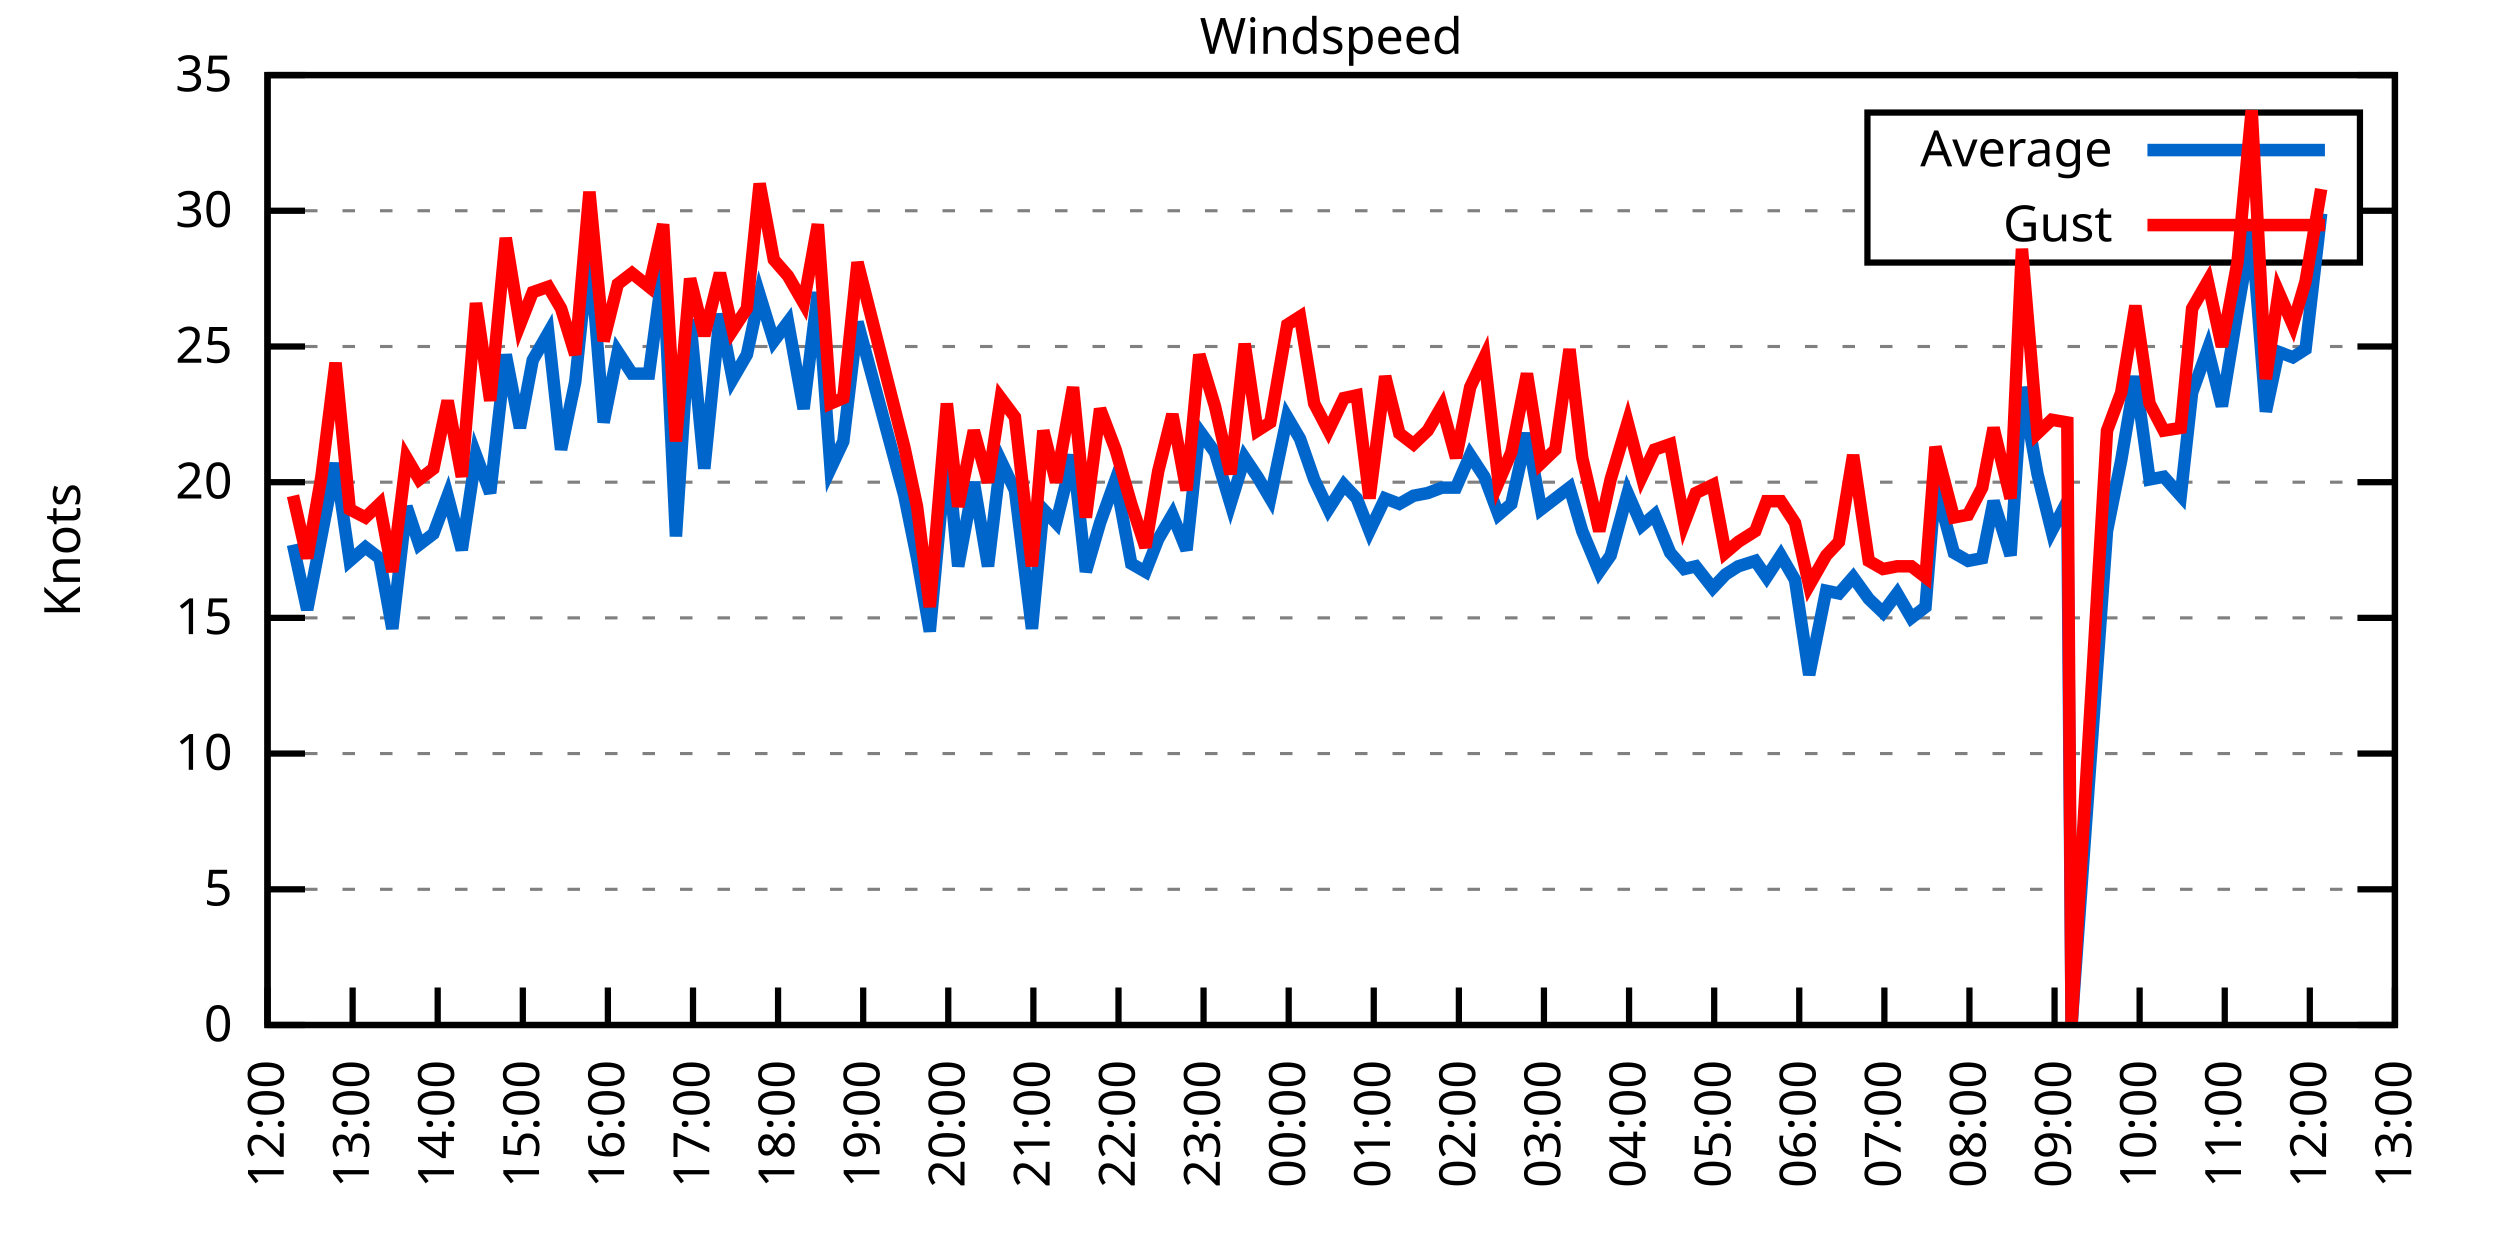
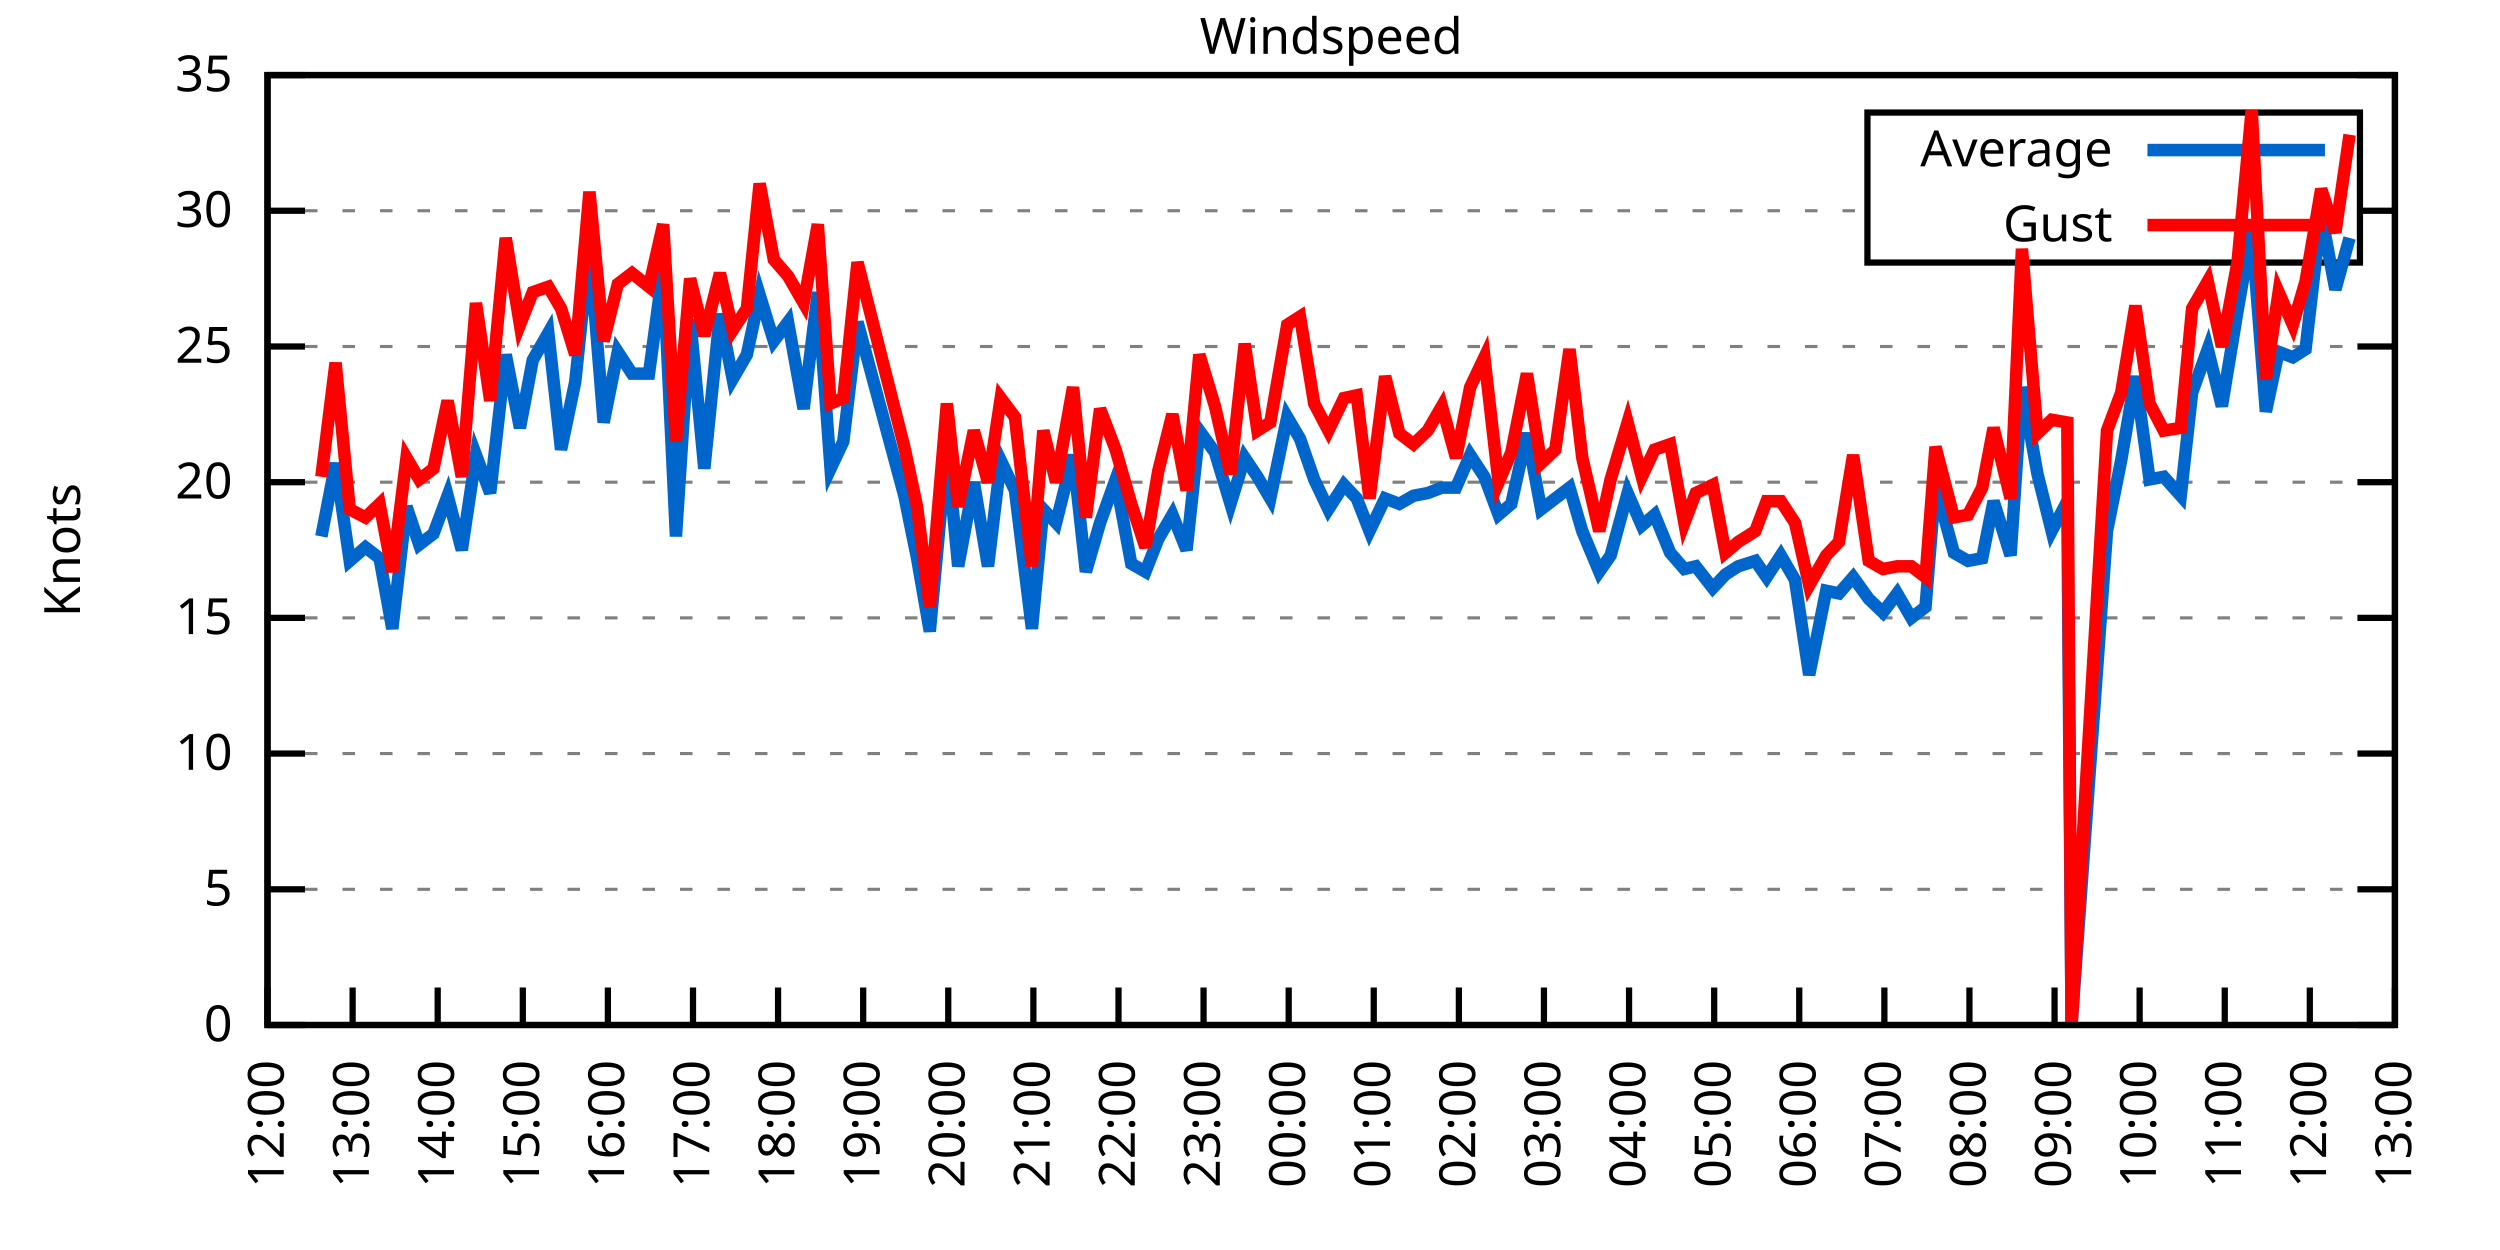
<svg xmlns="http://www.w3.org/2000/svg" xmlns:xlink="http://www.w3.org/1999/xlink" width="400" height="200" viewBox="0 0 400 200">
  <g id="gnuplot_canvas">
    <rect x="0" y="0" width="400" height="200" fill="none" />
    <defs>
      <circle id="gpDot" r="0.5" stroke-width="0.5" stroke="currentColor" />
      <path id="gpPt0" stroke-width="0.333" stroke="currentColor" d="M-1,0 h2 M0,-1 v2" />
      <path id="gpPt1" stroke-width="0.333" stroke="currentColor" d="M-1,-1 L1,1 M1,-1 L-1,1" />
      <path id="gpPt2" stroke-width="0.333" stroke="currentColor" d="M-1,0 L1,0 M0,-1 L0,1 M-1,-1 L1,1 M-1,1 L1,-1" />
      <rect id="gpPt3" stroke-width="0.333" stroke="currentColor" x="-1" y="-1" width="2" height="2" />
      <rect id="gpPt4" stroke-width="0.333" stroke="currentColor" fill="currentColor" x="-1" y="-1" width="2" height="2" />
      <circle id="gpPt5" stroke-width="0.333" stroke="currentColor" cx="0" cy="0" r="1" />
      <use xlink:href="#gpPt5" id="gpPt6" fill="currentColor" stroke="none" />
      <path id="gpPt7" stroke-width="0.333" stroke="currentColor" d="M0,-1.33 L-1.33,0.67 L1.33,0.67 z" />
      <use xlink:href="#gpPt7" id="gpPt8" fill="currentColor" stroke="none" />
      <use xlink:href="#gpPt7" id="gpPt9" stroke="currentColor" transform="rotate(180)" />
      <use xlink:href="#gpPt9" id="gpPt10" fill="currentColor" stroke="none" />
      <use xlink:href="#gpPt3" id="gpPt11" stroke="currentColor" transform="rotate(45)" />
      <use xlink:href="#gpPt11" id="gpPt12" fill="currentColor" stroke="none" />
      <path id="gpPt13" stroke-width="0.333" stroke="currentColor" d="M0,1.330 L1.265,0.411 L0.782,-1.067 L-0.782,-1.076 L-1.265,0.411 z" />
      <use xlink:href="#gpPt13" id="gpPt14" fill="currentColor" stroke="none" />
      <filter id="textbox" filterUnits="objectBoundingBox" x="0" y="0" height="1" width="1">
        <feFlood flood-color="white" flood-opacity="1" result="bgnd" />
        <feComposite in="SourceGraphic" in2="bgnd" operator="atop" />
      </filter>
      <filter id="greybox" filterUnits="objectBoundingBox" x="0" y="0" height="1" width="1">
        <feFlood flood-color="lightgrey" flood-opacity="1" result="grey" />
        <feComposite in="SourceGraphic" in2="grey" operator="atop" />
      </filter>
    </defs>
    <g fill="none" color="white" stroke="currentColor" stroke-width="1.00" stroke-linecap="butt" stroke-linejoin="miter">
</g>
    <g fill="none" color="black" stroke="currentColor" stroke-width="1.00" stroke-linecap="butt" stroke-linejoin="miter">
      <g stroke="none" shape-rendering="crispEdges">
        <polygon fill="rgb(255, 255, 255)" points="42.80,164.00 383.18,164.00 383.18,12.02 42.80,12.02 " />
      </g>
    </g>
    <g fill="none" color="black" stroke="currentColor" stroke-width="1.00" stroke-linecap="butt" stroke-linejoin="miter">
</g>
    <g fill="none" color="black" stroke="black" stroke-width="0.50" stroke-linecap="butt" stroke-linejoin="miter">
</g>
    <g fill="none" color="gray" stroke="currentColor" stroke-width="0.50" stroke-linecap="butt" stroke-linejoin="miter">
      <path stroke="gray" stroke-dasharray="2,4" class="gridline" d="M42.80,164.00 L383.19,164.00  " />
    </g>
    <g fill="none" color="gray" stroke="gray" stroke-width="1.00" stroke-linecap="butt" stroke-linejoin="miter">
</g>
    <g fill="none" color="black" stroke="currentColor" stroke-width="1.00" stroke-linecap="butt" stroke-linejoin="miter">
      <path stroke="black" d="M42.80,164.00 L48.80,164.00 M383.19,164.00 L377.19,164.00  " />
      <g transform="translate(37.20,166.60)" stroke="none" fill="black" font-family="Sans" font-size="8.00" text-anchor="end">
        <text>
          <tspan font-family="Sans"> 0</tspan>
        </text>
      </g>
    </g>
    <g fill="none" color="black" stroke="currentColor" stroke-width="1.00" stroke-linecap="butt" stroke-linejoin="miter">
</g>
    <g fill="none" color="black" stroke="black" stroke-width="0.50" stroke-linecap="butt" stroke-linejoin="miter">
</g>
    <g fill="none" color="gray" stroke="currentColor" stroke-width="0.50" stroke-linecap="butt" stroke-linejoin="miter">
      <path stroke="gray" stroke-dasharray="2,4" class="gridline" d="M42.80,142.29 L383.19,142.29  " />
    </g>
    <g fill="none" color="gray" stroke="gray" stroke-width="1.00" stroke-linecap="butt" stroke-linejoin="miter">
</g>
    <g fill="none" color="black" stroke="currentColor" stroke-width="1.00" stroke-linecap="butt" stroke-linejoin="miter">
      <path stroke="black" d="M42.80,142.29 L48.80,142.29 M383.19,142.29 L377.19,142.29  " />
      <g transform="translate(37.20,144.89)" stroke="none" fill="black" font-family="Sans" font-size="8.00" text-anchor="end">
        <text>
          <tspan font-family="Sans"> 5</tspan>
        </text>
      </g>
    </g>
    <g fill="none" color="black" stroke="currentColor" stroke-width="1.00" stroke-linecap="butt" stroke-linejoin="miter">
</g>
    <g fill="none" color="black" stroke="black" stroke-width="0.50" stroke-linecap="butt" stroke-linejoin="miter">
</g>
    <g fill="none" color="gray" stroke="currentColor" stroke-width="0.50" stroke-linecap="butt" stroke-linejoin="miter">
      <path stroke="gray" stroke-dasharray="2,4" class="gridline" d="M42.80,120.57 L383.19,120.57  " />
    </g>
    <g fill="none" color="gray" stroke="gray" stroke-width="1.00" stroke-linecap="butt" stroke-linejoin="miter">
</g>
    <g fill="none" color="black" stroke="currentColor" stroke-width="1.00" stroke-linecap="butt" stroke-linejoin="miter">
      <path stroke="black" d="M42.80,120.57 L48.80,120.57 M383.19,120.57 L377.19,120.57  " />
      <g transform="translate(37.20,123.17)" stroke="none" fill="black" font-family="Sans" font-size="8.00" text-anchor="end">
        <text>
          <tspan font-family="Sans"> 10</tspan>
        </text>
      </g>
    </g>
    <g fill="none" color="black" stroke="currentColor" stroke-width="1.00" stroke-linecap="butt" stroke-linejoin="miter">
</g>
    <g fill="none" color="black" stroke="black" stroke-width="0.50" stroke-linecap="butt" stroke-linejoin="miter">
</g>
    <g fill="none" color="gray" stroke="currentColor" stroke-width="0.50" stroke-linecap="butt" stroke-linejoin="miter">
      <path stroke="gray" stroke-dasharray="2,4" class="gridline" d="M42.80,98.86 L383.19,98.86  " />
    </g>
    <g fill="none" color="gray" stroke="gray" stroke-width="1.00" stroke-linecap="butt" stroke-linejoin="miter">
</g>
    <g fill="none" color="black" stroke="currentColor" stroke-width="1.00" stroke-linecap="butt" stroke-linejoin="miter">
      <path stroke="black" d="M42.80,98.86 L48.80,98.86 M383.19,98.86 L377.19,98.86  " />
      <g transform="translate(37.20,101.46)" stroke="none" fill="black" font-family="Sans" font-size="8.00" text-anchor="end">
        <text>
          <tspan font-family="Sans"> 15</tspan>
        </text>
      </g>
    </g>
    <g fill="none" color="black" stroke="currentColor" stroke-width="1.00" stroke-linecap="butt" stroke-linejoin="miter">
</g>
    <g fill="none" color="black" stroke="black" stroke-width="0.50" stroke-linecap="butt" stroke-linejoin="miter">
</g>
    <g fill="none" color="gray" stroke="currentColor" stroke-width="0.50" stroke-linecap="butt" stroke-linejoin="miter">
      <path stroke="gray" stroke-dasharray="2,4" class="gridline" d="M42.80,77.15 L383.19,77.15  " />
    </g>
    <g fill="none" color="gray" stroke="gray" stroke-width="1.00" stroke-linecap="butt" stroke-linejoin="miter">
</g>
    <g fill="none" color="black" stroke="currentColor" stroke-width="1.00" stroke-linecap="butt" stroke-linejoin="miter">
      <path stroke="black" d="M42.80,77.15 L48.80,77.15 M383.19,77.15 L377.19,77.15  " />
      <g transform="translate(37.20,79.75)" stroke="none" fill="black" font-family="Sans" font-size="8.00" text-anchor="end">
        <text>
          <tspan font-family="Sans"> 20</tspan>
        </text>
      </g>
    </g>
    <g fill="none" color="black" stroke="currentColor" stroke-width="1.00" stroke-linecap="butt" stroke-linejoin="miter">
</g>
    <g fill="none" color="black" stroke="black" stroke-width="0.50" stroke-linecap="butt" stroke-linejoin="miter">
</g>
    <g fill="none" color="gray" stroke="currentColor" stroke-width="0.50" stroke-linecap="butt" stroke-linejoin="miter">
      <path stroke="gray" stroke-dasharray="2,4" class="gridline" d="M42.80,55.44 L383.19,55.44  " />
    </g>
    <g fill="none" color="gray" stroke="gray" stroke-width="1.00" stroke-linecap="butt" stroke-linejoin="miter">
</g>
    <g fill="none" color="black" stroke="currentColor" stroke-width="1.00" stroke-linecap="butt" stroke-linejoin="miter">
      <path stroke="black" d="M42.80,55.44 L48.80,55.44 M383.19,55.44 L377.19,55.44  " />
      <g transform="translate(37.20,58.04)" stroke="none" fill="black" font-family="Sans" font-size="8.00" text-anchor="end">
        <text>
          <tspan font-family="Sans"> 25</tspan>
        </text>
      </g>
    </g>
    <g fill="none" color="black" stroke="currentColor" stroke-width="1.00" stroke-linecap="butt" stroke-linejoin="miter">
</g>
    <g fill="none" color="black" stroke="black" stroke-width="0.50" stroke-linecap="butt" stroke-linejoin="miter">
</g>
    <g fill="none" color="gray" stroke="currentColor" stroke-width="0.50" stroke-linecap="butt" stroke-linejoin="miter">
      <path stroke="gray" stroke-dasharray="2,4" class="gridline" d="M42.80,33.72 L298.79,33.72 M377.59,33.72 L383.19,33.72  " />
    </g>
    <g fill="none" color="gray" stroke="gray" stroke-width="1.00" stroke-linecap="butt" stroke-linejoin="miter">
</g>
    <g fill="none" color="black" stroke="currentColor" stroke-width="1.00" stroke-linecap="butt" stroke-linejoin="miter">
      <path stroke="black" d="M42.80,33.72 L48.80,33.72 M383.19,33.72 L377.19,33.72  " />
      <g transform="translate(37.20,36.32)" stroke="none" fill="black" font-family="Sans" font-size="8.00" text-anchor="end">
        <text>
          <tspan font-family="Sans"> 30</tspan>
        </text>
      </g>
    </g>
    <g fill="none" color="black" stroke="currentColor" stroke-width="1.00" stroke-linecap="butt" stroke-linejoin="miter">
</g>
    <g fill="none" color="black" stroke="black" stroke-width="0.50" stroke-linecap="butt" stroke-linejoin="miter">
</g>
    <g fill="none" color="gray" stroke="currentColor" stroke-width="0.50" stroke-linecap="butt" stroke-linejoin="miter">
      <path stroke="gray" stroke-dasharray="2,4" class="gridline" d="M42.80,12.01 L383.19,12.01  " />
    </g>
    <g fill="none" color="gray" stroke="gray" stroke-width="1.00" stroke-linecap="butt" stroke-linejoin="miter">
</g>
    <g fill="none" color="black" stroke="currentColor" stroke-width="1.00" stroke-linecap="butt" stroke-linejoin="miter">
      <path stroke="black" d="M42.80,12.01 L48.80,12.01 M383.19,12.01 L377.19,12.01  " />
      <g transform="translate(37.20,14.61)" stroke="none" fill="black" font-family="Sans" font-size="8.00" text-anchor="end">
        <text>
          <tspan font-family="Sans"> 35</tspan>
        </text>
      </g>
    </g>
    <g fill="none" color="black" stroke="currentColor" stroke-width="1.00" stroke-linecap="butt" stroke-linejoin="miter">
      <path stroke="black" d="M42.80,164.00 L42.80,158.00  " />
      <g transform="translate(45.40,169.60) rotate(270.00)" stroke="none" fill="black" font-family="Sans" font-size="8.00" text-anchor="end">
        <text>
          <tspan font-family="Sans">12:00</tspan>
        </text>
      </g>
    </g>
    <g fill="none" color="black" stroke="currentColor" stroke-width="1.00" stroke-linecap="butt" stroke-linejoin="miter">
      <path stroke="black" d="M56.42,164.00 L56.42,158.00  " />
      <g transform="translate(59.02,169.60) rotate(270.00)" stroke="none" fill="black" font-family="Sans" font-size="8.00" text-anchor="end">
        <text>
          <tspan font-family="Sans">13:00</tspan>
        </text>
      </g>
    </g>
    <g fill="none" color="black" stroke="currentColor" stroke-width="1.00" stroke-linecap="butt" stroke-linejoin="miter">
      <path stroke="black" d="M70.03,164.00 L70.03,158.00  " />
      <g transform="translate(72.63,169.60) rotate(270.00)" stroke="none" fill="black" font-family="Sans" font-size="8.00" text-anchor="end">
        <text>
          <tspan font-family="Sans">14:00</tspan>
        </text>
      </g>
    </g>
    <g fill="none" color="black" stroke="currentColor" stroke-width="1.00" stroke-linecap="butt" stroke-linejoin="miter">
      <path stroke="black" d="M83.65,164.00 L83.65,158.00  " />
      <g transform="translate(86.25,169.60) rotate(270.00)" stroke="none" fill="black" font-family="Sans" font-size="8.00" text-anchor="end">
        <text>
          <tspan font-family="Sans">15:00</tspan>
        </text>
      </g>
    </g>
    <g fill="none" color="black" stroke="currentColor" stroke-width="1.00" stroke-linecap="butt" stroke-linejoin="miter">
      <path stroke="black" d="M97.26,164.00 L97.26,158.00  " />
      <g transform="translate(99.86,169.60) rotate(270.00)" stroke="none" fill="black" font-family="Sans" font-size="8.00" text-anchor="end">
        <text>
          <tspan font-family="Sans">16:00</tspan>
        </text>
      </g>
    </g>
    <g fill="none" color="black" stroke="currentColor" stroke-width="1.00" stroke-linecap="butt" stroke-linejoin="miter">
      <path stroke="black" d="M110.88,164.00 L110.88,158.00  " />
      <g transform="translate(113.48,169.60) rotate(270.00)" stroke="none" fill="black" font-family="Sans" font-size="8.00" text-anchor="end">
        <text>
          <tspan font-family="Sans">17:00</tspan>
        </text>
      </g>
    </g>
    <g fill="none" color="black" stroke="currentColor" stroke-width="1.00" stroke-linecap="butt" stroke-linejoin="miter">
      <path stroke="black" d="M124.49,164.00 L124.49,158.00  " />
      <g transform="translate(127.09,169.60) rotate(270.00)" stroke="none" fill="black" font-family="Sans" font-size="8.00" text-anchor="end">
        <text>
          <tspan font-family="Sans">18:00</tspan>
        </text>
      </g>
    </g>
    <g fill="none" color="black" stroke="currentColor" stroke-width="1.00" stroke-linecap="butt" stroke-linejoin="miter">
      <path stroke="black" d="M138.11,164.00 L138.11,158.00  " />
      <g transform="translate(140.71,169.60) rotate(270.00)" stroke="none" fill="black" font-family="Sans" font-size="8.00" text-anchor="end">
        <text>
          <tspan font-family="Sans">19:00</tspan>
        </text>
      </g>
    </g>
    <g fill="none" color="black" stroke="currentColor" stroke-width="1.00" stroke-linecap="butt" stroke-linejoin="miter">
      <path stroke="black" d="M151.72,164.00 L151.72,158.00  " />
      <g transform="translate(154.32,169.60) rotate(270.00)" stroke="none" fill="black" font-family="Sans" font-size="8.00" text-anchor="end">
        <text>
          <tspan font-family="Sans">20:00</tspan>
        </text>
      </g>
    </g>
    <g fill="none" color="black" stroke="currentColor" stroke-width="1.00" stroke-linecap="butt" stroke-linejoin="miter">
      <path stroke="black" d="M165.34,164.00 L165.34,158.00  " />
      <g transform="translate(167.94,169.60) rotate(270.00)" stroke="none" fill="black" font-family="Sans" font-size="8.00" text-anchor="end">
        <text>
          <tspan font-family="Sans">21:00</tspan>
        </text>
      </g>
    </g>
    <g fill="none" color="black" stroke="currentColor" stroke-width="1.00" stroke-linecap="butt" stroke-linejoin="miter">
      <path stroke="black" d="M178.96,164.00 L178.96,158.00  " />
      <g transform="translate(181.56,169.60) rotate(270.00)" stroke="none" fill="black" font-family="Sans" font-size="8.00" text-anchor="end">
        <text>
          <tspan font-family="Sans">22:00</tspan>
        </text>
      </g>
    </g>
    <g fill="none" color="black" stroke="currentColor" stroke-width="1.00" stroke-linecap="butt" stroke-linejoin="miter">
      <path stroke="black" d="M192.57,164.00 L192.57,158.00  " />
      <g transform="translate(195.17,169.60) rotate(270.00)" stroke="none" fill="black" font-family="Sans" font-size="8.00" text-anchor="end">
        <text>
          <tspan font-family="Sans">23:00</tspan>
        </text>
      </g>
    </g>
    <g fill="none" color="black" stroke="currentColor" stroke-width="1.00" stroke-linecap="butt" stroke-linejoin="miter">
      <path stroke="black" d="M206.19,164.00 L206.19,158.00  " />
      <g transform="translate(208.79,169.60) rotate(270.00)" stroke="none" fill="black" font-family="Sans" font-size="8.00" text-anchor="end">
        <text>
          <tspan font-family="Sans">00:00</tspan>
        </text>
      </g>
    </g>
    <g fill="none" color="black" stroke="currentColor" stroke-width="1.00" stroke-linecap="butt" stroke-linejoin="miter">
      <path stroke="black" d="M219.80,164.00 L219.80,158.00  " />
      <g transform="translate(222.40,169.60) rotate(270.00)" stroke="none" fill="black" font-family="Sans" font-size="8.00" text-anchor="end">
        <text>
          <tspan font-family="Sans">01:00</tspan>
        </text>
      </g>
    </g>
    <g fill="none" color="black" stroke="currentColor" stroke-width="1.00" stroke-linecap="butt" stroke-linejoin="miter">
      <path stroke="black" d="M233.42,164.00 L233.42,158.00  " />
      <g transform="translate(236.02,169.60) rotate(270.00)" stroke="none" fill="black" font-family="Sans" font-size="8.00" text-anchor="end">
        <text>
          <tspan font-family="Sans">02:00</tspan>
        </text>
      </g>
    </g>
    <g fill="none" color="black" stroke="currentColor" stroke-width="1.00" stroke-linecap="butt" stroke-linejoin="miter">
      <path stroke="black" d="M247.03,164.00 L247.03,158.00  " />
      <g transform="translate(249.63,169.60) rotate(270.00)" stroke="none" fill="black" font-family="Sans" font-size="8.00" text-anchor="end">
        <text>
          <tspan font-family="Sans">03:00</tspan>
        </text>
      </g>
    </g>
    <g fill="none" color="black" stroke="currentColor" stroke-width="1.00" stroke-linecap="butt" stroke-linejoin="miter">
      <path stroke="black" d="M260.65,164.00 L260.65,158.00  " />
      <g transform="translate(263.25,169.60) rotate(270.00)" stroke="none" fill="black" font-family="Sans" font-size="8.00" text-anchor="end">
        <text>
          <tspan font-family="Sans">04:00</tspan>
        </text>
      </g>
    </g>
    <g fill="none" color="black" stroke="currentColor" stroke-width="1.00" stroke-linecap="butt" stroke-linejoin="miter">
      <path stroke="black" d="M274.27,164.00 L274.27,158.00  " />
      <g transform="translate(276.87,169.60) rotate(270.00)" stroke="none" fill="black" font-family="Sans" font-size="8.00" text-anchor="end">
        <text>
          <tspan font-family="Sans">05:00</tspan>
        </text>
      </g>
    </g>
    <g fill="none" color="black" stroke="currentColor" stroke-width="1.00" stroke-linecap="butt" stroke-linejoin="miter">
      <path stroke="black" d="M287.88,164.00 L287.88,158.00  " />
      <g transform="translate(290.48,169.60) rotate(270.00)" stroke="none" fill="black" font-family="Sans" font-size="8.00" text-anchor="end">
        <text>
          <tspan font-family="Sans">06:00</tspan>
        </text>
      </g>
    </g>
    <g fill="none" color="black" stroke="currentColor" stroke-width="1.00" stroke-linecap="butt" stroke-linejoin="miter">
      <path stroke="black" d="M301.50,164.00 L301.50,158.00  " />
      <g transform="translate(304.10,169.60) rotate(270.00)" stroke="none" fill="black" font-family="Sans" font-size="8.00" text-anchor="end">
        <text>
          <tspan font-family="Sans">07:00</tspan>
        </text>
      </g>
    </g>
    <g fill="none" color="black" stroke="currentColor" stroke-width="1.00" stroke-linecap="butt" stroke-linejoin="miter">
      <path stroke="black" d="M315.11,164.00 L315.11,158.00  " />
      <g transform="translate(317.71,169.60) rotate(270.00)" stroke="none" fill="black" font-family="Sans" font-size="8.00" text-anchor="end">
        <text>
          <tspan font-family="Sans">08:00</tspan>
        </text>
      </g>
    </g>
    <g fill="none" color="black" stroke="currentColor" stroke-width="1.00" stroke-linecap="butt" stroke-linejoin="miter">
      <path stroke="black" d="M328.73,164.00 L328.73,158.00  " />
      <g transform="translate(331.33,169.60) rotate(270.00)" stroke="none" fill="black" font-family="Sans" font-size="8.00" text-anchor="end">
        <text>
          <tspan font-family="Sans">09:00</tspan>
        </text>
      </g>
    </g>
    <g fill="none" color="black" stroke="currentColor" stroke-width="1.00" stroke-linecap="butt" stroke-linejoin="miter">
      <path stroke="black" d="M342.34,164.00 L342.34,158.00  " />
      <g transform="translate(344.94,169.60) rotate(270.00)" stroke="none" fill="black" font-family="Sans" font-size="8.00" text-anchor="end">
        <text>
          <tspan font-family="Sans">10:00</tspan>
        </text>
      </g>
    </g>
    <g fill="none" color="black" stroke="currentColor" stroke-width="1.00" stroke-linecap="butt" stroke-linejoin="miter">
      <path stroke="black" d="M355.96,164.00 L355.96,158.00  " />
      <g transform="translate(358.56,169.60) rotate(270.00)" stroke="none" fill="black" font-family="Sans" font-size="8.00" text-anchor="end">
        <text>
          <tspan font-family="Sans">11:00</tspan>
        </text>
      </g>
    </g>
    <g fill="none" color="black" stroke="currentColor" stroke-width="1.00" stroke-linecap="butt" stroke-linejoin="miter">
      <path stroke="black" d="M369.57,164.00 L369.57,158.00  " />
      <g transform="translate(372.17,169.60) rotate(270.00)" stroke="none" fill="black" font-family="Sans" font-size="8.00" text-anchor="end">
        <text>
          <tspan font-family="Sans">12:00</tspan>
        </text>
      </g>
    </g>
    <g fill="none" color="black" stroke="currentColor" stroke-width="1.00" stroke-linecap="butt" stroke-linejoin="miter">
      <path stroke="black" d="M383.19,164.00 L383.19,158.00  " />
      <g transform="translate(385.79,169.60) rotate(270.00)" stroke="none" fill="black" font-family="Sans" font-size="8.00" text-anchor="end">
        <text>
          <tspan font-family="Sans">13:00</tspan>
        </text>
      </g>
    </g>
    <g fill="none" color="black" stroke="currentColor" stroke-width="1.00" stroke-linecap="butt" stroke-linejoin="miter">
</g>
    <g fill="none" color="black" stroke="currentColor" stroke-width="1.00" stroke-linecap="butt" stroke-linejoin="miter">
      <path stroke="black" d="M42.80,12.01 L42.80,164.00 L383.19,164.00 L383.19,12.01 L42.80,12.01 Z  " />
    </g>
    <g fill="none" color="black" stroke="currentColor" stroke-width="1.00" stroke-linecap="butt" stroke-linejoin="miter">
</g>
    <g fill="none" color="black" stroke="currentColor" stroke-width="1.00" stroke-linecap="butt" stroke-linejoin="miter">
      <path stroke="black" d="M298.79,42.01 L298.79,18.01 L377.59,18.01 L377.59,42.01 L298.79,42.01 Z  " />
    </g>
    <g id="Windspeed_plot_1">
      <g fill="none" color="white" stroke="black" stroke-width="2.00" stroke-linecap="butt" stroke-linejoin="miter">
</g>
      <g fill="none" color="black" stroke="currentColor" stroke-width="2.00" stroke-linecap="butt" stroke-linejoin="miter">
        <g transform="translate(337.99,26.61)" stroke="none" fill="black" font-family="Sans" font-size="8.00" text-anchor="end">
          <text>
            <tspan font-family="Sans">Average</tspan>
          </text>
        </g>
      </g>
      <g fill="none" color="black" stroke="currentColor" stroke-width="2.00" stroke-linecap="butt" stroke-linejoin="miter">
-         <path stroke="rgb(  0, 102, 204)" d="M343.59,24.01 L371.99,24.01 M46.88,87.14 L49.15,97.56 L51.42,85.83 L53.69,74.11 L55.96,89.74 L58.46,87.57   L60.73,89.31 L62.77,100.60 L65.04,81.06 L67.08,87.14 L69.35,85.40 L71.62,79.32 L73.89,88.00 L76.16,72.81   L78.43,78.89 L80.92,56.74 L83.19,68.46 L85.24,57.61 L87.73,53.26 L89.77,71.94 L92.04,61.08 L94.31,39.37   L96.58,67.59 L98.85,56.30 L101.12,59.78 L103.84,59.78 L106.11,42.84 L108.15,85.83 L110.42,51.09 L112.69,74.98   L115.19,50.22 L117.23,60.65 L119.50,56.74 L121.54,47.18 L123.81,54.57 L126.08,51.53 L128.58,65.42 L130.85,46.75   L132.89,74.98 L134.93,70.63 L137.20,51.53 L144.69,79.32 L146.73,89.31 L148.77,101.03 L151.50,71.50 L153.31,90.61   L155.81,77.15 L158.08,90.61 L160.12,73.67 L162.39,78.45 L165.11,100.60 L166.93,81.49 L168.97,83.66 L171.69,72.81   L173.74,91.48 L176.01,83.66 L178.50,76.71 L181.00,90.18 L183.27,91.48 L185.31,86.27 L187.58,82.36 L189.85,88.00   L191.89,68.90 L194.39,72.37 L196.88,80.62 L199.15,73.24 L201.19,76.28 L203.24,79.75 L205.96,66.73 L208.00,70.20   L210.27,76.71 L212.54,81.49 L215.04,77.58 L217.08,79.75 L219.12,84.97 L221.62,79.75 L223.89,80.62 L226.16,79.32   L228.43,78.89 L230.70,78.02 L232.96,78.02 L235.23,72.81 L237.50,76.28 L239.77,82.36 L241.81,80.62 L244.31,69.33   L246.58,81.49 L248.85,79.75 L251.12,78.02 L253.16,84.97 L255.88,91.48 L257.70,88.87 L260.42,78.89 L262.69,84.10   L264.73,82.36 L267.23,88.44 L269.50,91.04 L271.32,90.61 L274.04,94.08 L276.08,91.91 L278.12,90.61 L280.85,89.74   L282.66,92.35 L284.93,88.87 L287.20,92.78 L289.47,107.98 L292.19,94.52 L294.23,94.95 L296.50,92.35 L299.00,95.82   L301.27,97.99 L303.54,94.95 L305.81,98.86 L308.08,97.12 L309.67,77.58 L312.62,88.44 L314.89,89.74 L317.15,89.31   L318.97,80.19 L321.69,88.87 L323.51,61.95 L326.00,75.85 L328.27,84.97 L330.77,80.19 L331.45,164.00 L337.12,84.97   L339.39,73.67 L341.66,60.21 L343.93,76.71 L346.20,76.28 L348.92,79.32 L350.74,62.82 L353.24,55.87 L355.50,64.99   L358.00,49.79 L360.27,36.76 L362.54,65.86 L364.58,56.30 L366.85,57.17 L368.89,55.87 L371.39,34.16  " />
+         <path stroke="rgb(  0, 102, 204)" d="M343.59,24.01 L371.99,24.01 M51.42,85.83 L53.69,74.11 L55.96,89.74 L58.46,87.57 L60.73,89.31 L62.77,100.60   L65.04,81.06 L67.08,87.14 L69.35,85.40 L71.62,79.32 L73.89,88.00 L76.16,72.81 L78.43,78.89 L80.92,56.74   L83.19,68.46 L85.24,57.61 L87.73,53.26 L89.77,71.94 L92.04,61.08 L94.31,39.37 L96.58,67.59 L98.85,56.30   L101.12,59.78 L103.84,59.78 L106.11,42.84 L108.15,85.83 L110.42,51.09 L112.69,74.98 L115.19,50.22 L117.23,60.65   L119.50,56.74 L121.54,47.18 L123.81,54.57 L126.08,51.53 L128.58,65.42 L130.85,46.75 L132.89,74.98 L134.93,70.63   L137.20,51.53 L144.69,79.32 L146.73,89.31 L148.77,101.03 L151.50,71.50 L153.31,90.61 L155.81,77.15 L158.08,90.61   L160.12,73.67 L162.39,78.45 L165.11,100.60 L166.93,81.49 L168.97,83.66 L171.69,72.81 L173.74,91.48 L176.01,83.66   L178.50,76.71 L181.00,90.18 L183.27,91.48 L185.31,86.27 L187.58,82.36 L189.85,88.00 L191.89,68.90 L194.39,72.37   L196.88,80.62 L199.15,73.24 L201.19,76.28 L203.24,79.75 L205.96,66.73 L208.00,70.20 L210.27,76.71 L212.54,81.49   L215.04,77.58 L217.08,79.75 L219.12,84.97 L221.62,79.75 L223.89,80.62 L226.16,79.32 L228.43,78.89 L230.70,78.02   L232.96,78.02 L235.23,72.81 L237.50,76.28 L239.77,82.36 L241.81,80.62 L244.31,69.33 L246.58,81.49 L248.85,79.75   L251.12,78.02 L253.16,84.97 L255.88,91.48 L257.70,88.87 L260.42,78.89 L262.69,84.10 L264.73,82.36 L267.23,88.44   L269.50,91.04 L271.32,90.61 L274.04,94.08 L276.08,91.91 L278.12,90.61 L280.85,89.74 L282.66,92.35 L284.93,88.87   L287.20,92.78 L289.47,107.98 L292.19,94.52 L294.23,94.95 L296.50,92.35 L299.00,95.82 L301.27,97.99 L303.54,94.95   L305.81,98.86 L308.08,97.12 L309.67,77.58 L312.62,88.44 L314.89,89.74 L317.15,89.31 L318.97,80.19 L321.69,88.87   L323.51,61.95 L326.00,75.85 L328.27,84.97 L330.77,80.19 L331.45,164.00 L337.12,84.97 L339.39,73.67 L341.66,60.21   L343.93,76.71 L346.20,76.28 L348.92,79.32 L350.74,62.82 L353.24,55.87 L355.50,64.99 L358.00,49.79 L360.27,36.76   L362.54,65.86 L364.58,56.30 L366.85,57.17 L368.89,55.87 L371.39,34.16 L373.66,46.32 L375.93,38.07  " />
      </g>
    </g>
    <g id="Windspeed_plot_2">
      <g fill="none" color="black" stroke="currentColor" stroke-width="2.00" stroke-linecap="butt" stroke-linejoin="miter">
        <g transform="translate(337.99,38.61)" stroke="none" fill="black" font-family="Sans" font-size="8.00" text-anchor="end">
          <text>
            <tspan font-family="Sans">Gust</tspan>
          </text>
        </g>
      </g>
      <g fill="none" color="black" stroke="currentColor" stroke-width="2.00" stroke-linecap="butt" stroke-linejoin="miter">
-         <path stroke="rgb(255,   0,   0)" d="M343.59,36.01 L371.99,36.01 M46.88,79.32 L49.15,89.31 L51.42,76.28 L53.69,58.04 L55.96,81.49 L58.46,82.79   L60.73,80.62 L62.77,91.48 L65.04,73.24 L67.08,76.71 L69.35,74.98 L71.62,64.12 L73.89,76.28 L76.16,48.49   L78.43,64.12 L80.92,38.07 L83.19,51.96 L85.24,46.75 L87.73,45.88 L89.77,49.36 L92.04,56.74 L94.31,30.68   L96.58,54.57 L98.85,45.45 L101.12,43.71 L103.84,45.88 L106.11,35.89 L108.15,70.63 L110.42,44.58 L112.69,53.70   L115.19,43.71 L117.23,52.83 L119.50,49.36 L121.54,29.38 L123.81,41.54 L126.08,44.15 L128.58,48.49 L130.85,35.89   L132.89,64.56 L134.93,63.69 L137.20,41.97 L144.69,71.50 L146.73,81.06 L148.77,97.12 L151.50,64.56 L153.31,81.06   L155.81,68.90 L158.08,77.15 L160.12,63.69 L162.39,66.73 L165.11,90.61 L166.93,68.90 L168.97,77.15 L171.69,61.95   L173.74,82.79 L176.01,65.42 L178.50,71.94 L181.00,80.62 L183.27,87.57 L185.31,75.41 L187.58,66.29 L189.85,78.45   L191.89,56.74 L194.39,64.99 L196.88,75.85 L199.15,55.00 L201.19,68.90 L203.24,67.59 L205.96,51.96 L208.00,50.66   L210.27,64.56 L212.54,68.90 L215.04,63.69 L217.08,63.25 L219.12,79.75 L221.62,60.21 L223.89,69.33 L226.16,71.07   L228.43,68.90 L230.70,64.99 L232.96,73.24 L235.23,61.95 L237.50,57.17 L239.77,77.15 L241.81,72.37 L244.31,59.78   L246.58,74.11 L248.85,71.94 L251.12,55.87 L253.16,73.24 L255.88,84.97 L257.70,76.71 L260.42,67.59 L262.69,76.28   L264.73,71.94 L267.23,71.07 L269.50,83.66 L271.32,78.89 L274.04,77.58 L276.08,88.44 L278.12,86.70 L280.85,84.97   L282.66,80.19 L284.93,80.19 L287.20,83.66 L289.47,93.65 L292.19,88.87 L294.23,86.70 L296.50,72.81 L299.00,89.74   L301.27,91.04 L303.54,90.61 L305.81,90.61 L308.08,92.35 L309.67,71.50 L312.62,82.79 L314.89,82.36 L317.15,78.02   L318.97,68.46 L321.69,79.75 L323.51,39.80 L326.00,69.33 L328.27,67.16 L330.77,67.59 L331.45,164.00 L337.12,68.90   L339.39,62.82 L341.66,48.92 L343.93,64.56 L346.20,68.90 L348.92,68.46 L350.74,49.36 L353.24,45.01 L355.50,55.44   L358.00,41.97 L360.27,17.66 L362.54,60.65 L364.58,46.75 L366.85,51.96 L368.89,45.01 L371.39,30.25  " />
+         <path stroke="rgb(255,   0,   0)" d="M343.59,36.01 L371.99,36.01 M51.42,76.28 L53.69,58.04 L55.96,81.49 L58.46,82.79 L60.73,80.62 L62.77,91.48   L65.04,73.24 L67.08,76.71 L69.35,74.98 L71.62,64.12 L73.89,76.28 L76.16,48.49 L78.43,64.12 L80.92,38.07   L83.19,51.96 L85.24,46.75 L87.73,45.88 L89.77,49.36 L92.04,56.74 L94.31,30.68 L96.58,54.57 L98.85,45.45   L101.12,43.71 L103.84,45.88 L106.11,35.89 L108.15,70.63 L110.42,44.58 L112.69,53.70 L115.19,43.71 L117.23,52.83   L119.50,49.36 L121.54,29.38 L123.81,41.54 L126.08,44.15 L128.58,48.49 L130.85,35.89 L132.89,64.56 L134.93,63.69   L137.20,41.97 L144.69,71.50 L146.73,81.06 L148.77,97.12 L151.50,64.56 L153.31,81.06 L155.81,68.90 L158.08,77.15   L160.12,63.69 L162.39,66.73 L165.11,90.61 L166.93,68.90 L168.97,77.15 L171.69,61.95 L173.74,82.79 L176.01,65.42   L178.50,71.94 L181.00,80.62 L183.27,87.57 L185.31,75.41 L187.58,66.29 L189.85,78.45 L191.89,56.74 L194.39,64.99   L196.88,75.85 L199.15,55.00 L201.19,68.90 L203.24,67.59 L205.96,51.96 L208.00,50.66 L210.27,64.56 L212.54,68.90   L215.04,63.69 L217.08,63.25 L219.12,79.75 L221.62,60.21 L223.89,69.33 L226.16,71.07 L228.43,68.90 L230.70,64.99   L232.96,73.24 L235.23,61.95 L237.50,57.17 L239.77,77.15 L241.81,72.37 L244.31,59.78 L246.58,74.11 L248.85,71.94   L251.12,55.87 L253.16,73.24 L255.88,84.97 L257.70,76.71 L260.42,67.59 L262.69,76.28 L264.73,71.94 L267.23,71.07   L269.50,83.66 L271.32,78.89 L274.04,77.58 L276.08,88.44 L278.12,86.70 L280.85,84.97 L282.66,80.19 L284.93,80.19   L287.20,83.66 L289.47,93.65 L292.19,88.87 L294.23,86.70 L296.50,72.81 L299.00,89.74 L301.27,91.04 L303.54,90.61   L305.81,90.61 L308.08,92.35 L309.67,71.50 L312.62,82.79 L314.89,82.36 L317.15,78.02 L318.97,68.46 L321.69,79.75   L323.51,39.80 L326.00,69.33 L328.27,67.16 L330.77,67.59 L331.45,164.00 L337.12,68.90 L339.39,62.82 L341.66,48.92   L343.93,64.56 L346.20,68.90 L348.92,68.46 L350.74,49.36 L353.24,45.01 L355.50,55.44 L358.00,41.97 L360.27,17.66   L362.54,60.65 L364.58,46.75 L366.85,51.96 L368.89,45.01 L371.39,30.25 L373.66,37.20 L375.93,21.56  " />
      </g>
    </g>
    <g fill="none" color="black" stroke="currentColor" stroke-width="2.00" stroke-linecap="butt" stroke-linejoin="miter">
</g>
    <g fill="none" color="black" stroke="black" stroke-width="1.00" stroke-linecap="butt" stroke-linejoin="miter">
</g>
    <g fill="none" color="black" stroke="currentColor" stroke-width="1.00" stroke-linecap="butt" stroke-linejoin="miter">
      <path stroke="black" d="M42.80,12.01 L42.80,164.00 L383.19,164.00 L383.19,12.01 L42.80,12.01 Z  " />
      <g transform="translate(12.80,88.01) rotate(270.00)" stroke="none" fill="black" font-family="Sans" font-size="8.00" text-anchor="middle">
        <text>
          <tspan font-family="Sans">Knots</tspan>
        </text>
      </g>
    </g>
    <g fill="none" color="black" stroke="currentColor" stroke-width="1.00" stroke-linecap="butt" stroke-linejoin="miter">
</g>
    <g fill="none" color="black" stroke="currentColor" stroke-width="1.00" stroke-linecap="butt" stroke-linejoin="miter">
      <g transform="translate(212.99,8.61)" stroke="none" fill="black" font-family="Sans" font-size="8.00" text-anchor="middle">
        <text>
          <tspan font-family="Sans">Windspeed</tspan>
        </text>
      </g>
    </g>
    <g fill="none" color="black" stroke="currentColor" stroke-width="1.00" stroke-linecap="butt" stroke-linejoin="miter">
</g>
  </g>
</svg>
